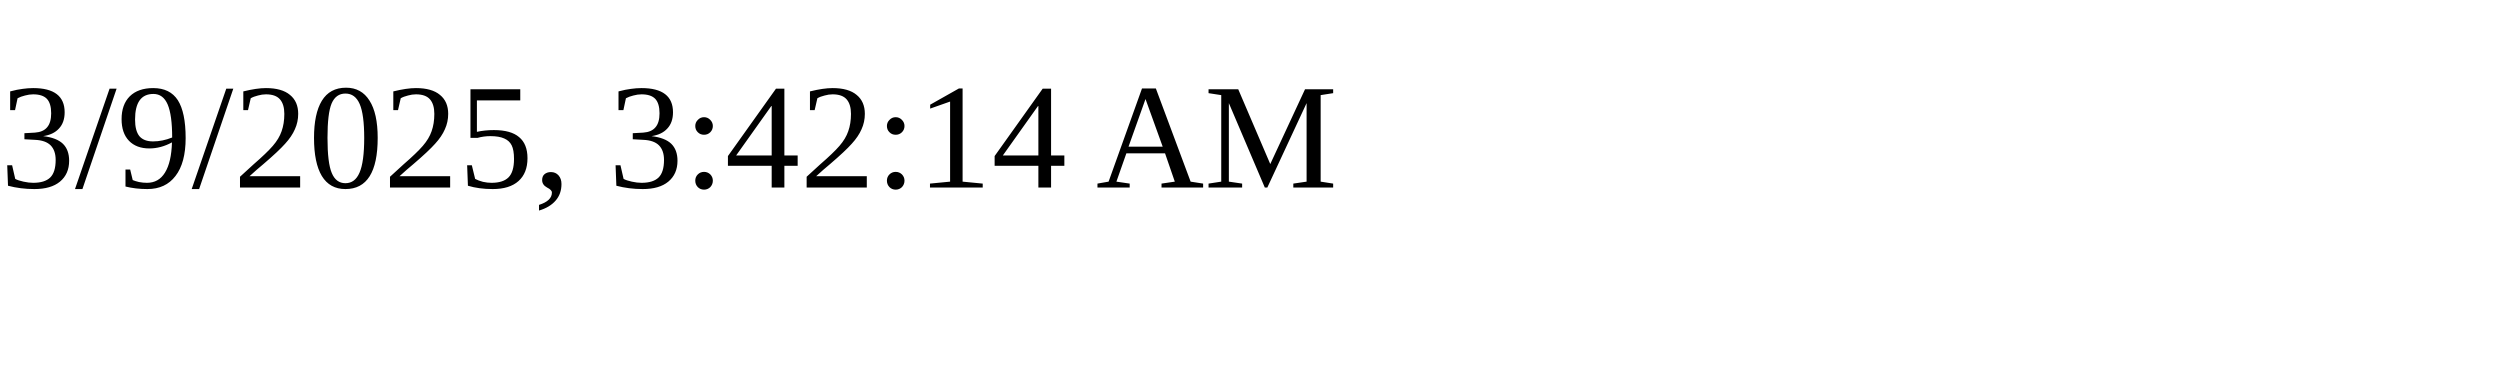
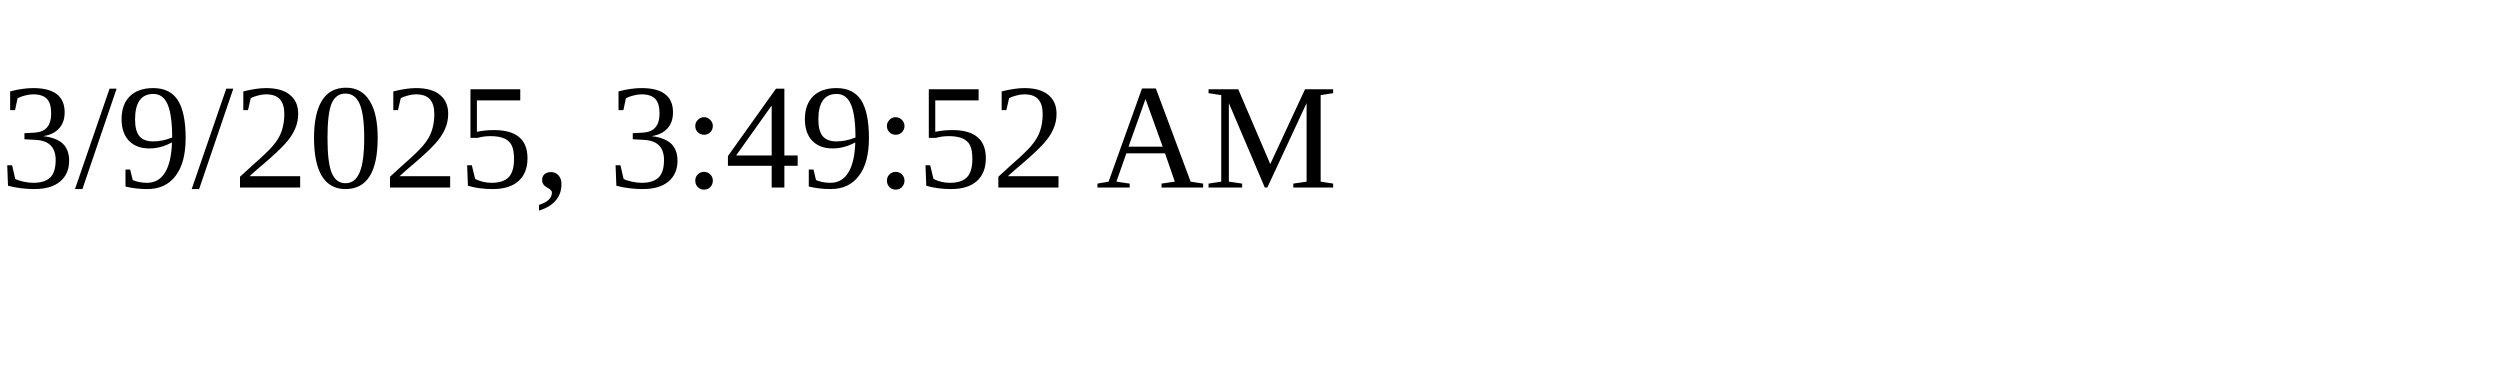
<svg xmlns="http://www.w3.org/2000/svg" height="30" width="200">
-   <text x="0" y="15">3/9/2025, 3:42:14 AM</text>
+   <text x="0" y="15">3/9/2025, 3:49:52 AM</text>
</svg>
